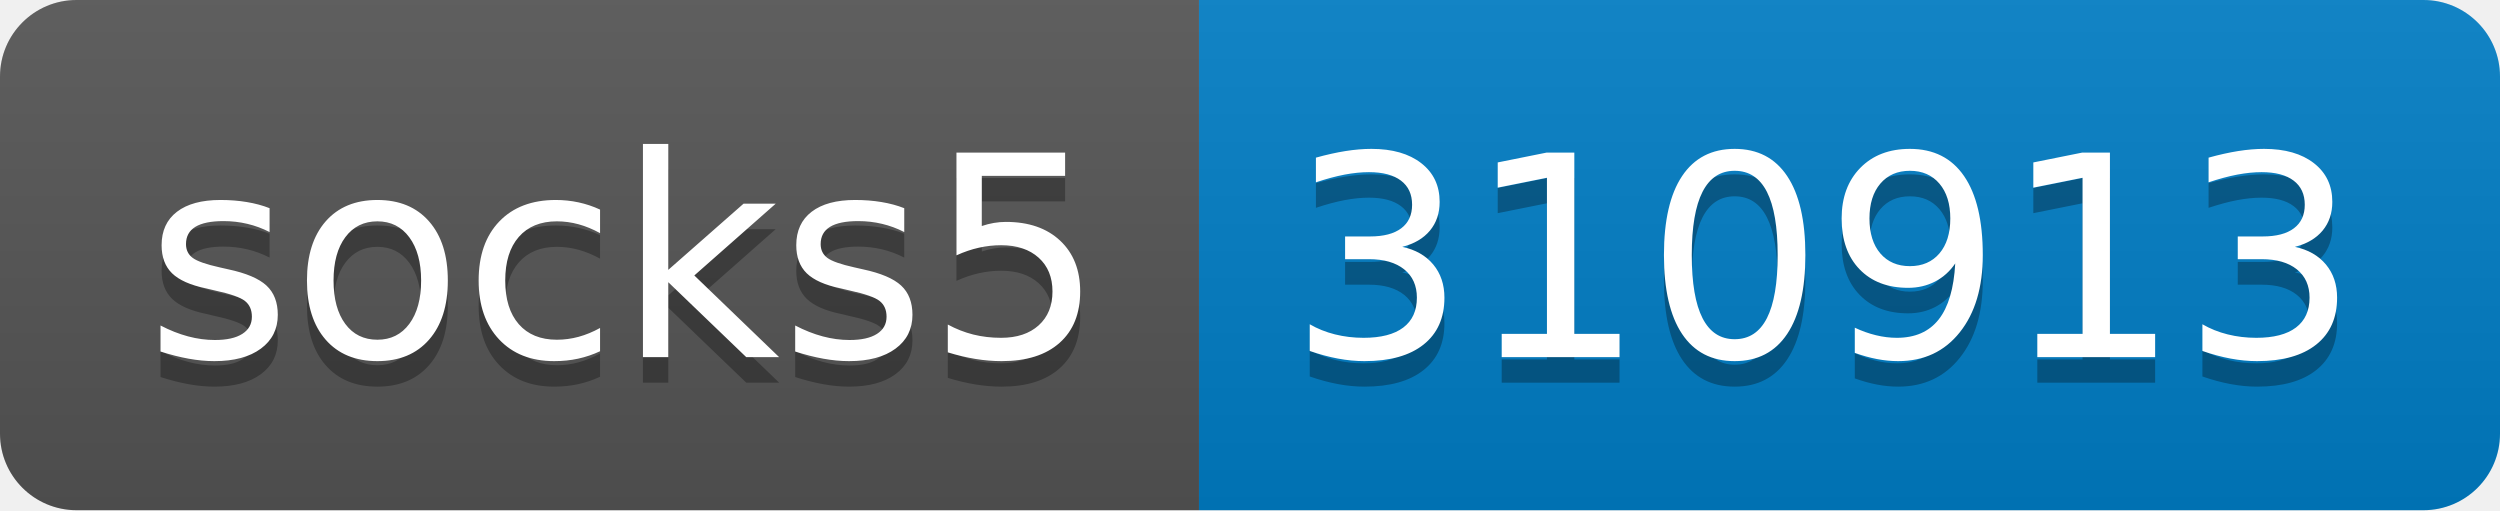
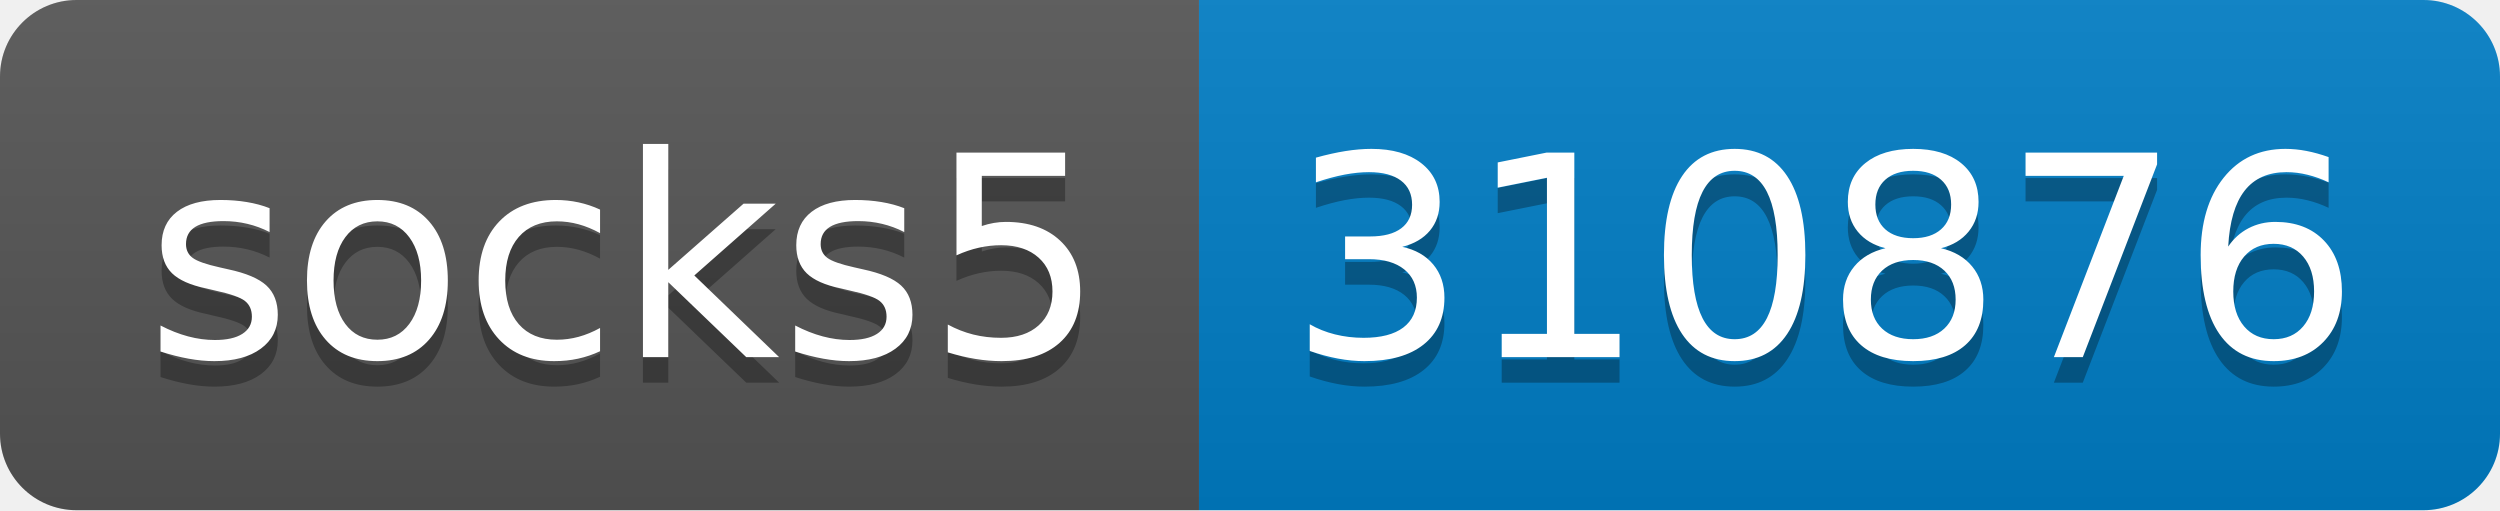
- <svg xmlns="http://www.w3.org/2000/svg" width="98" height="20" role="img" aria-label="socks5: 310913">
+ <svg xmlns="http://www.w3.org/2000/svg" width="98" height="20" role="img" aria-label="socks5: 310876">
  <linearGradient id="s" x2="0" y2="100%">
    <stop offset="0" stop-color="#bbb" stop-opacity=".1" />
    <stop offset="1" stop-opacity=".1" />
  </linearGradient>
  <clipPath id="r">
    <rect width="98" height="20" rx="3" fill="#fff" />
  </clipPath>
  <g clip-path="url(#r)">
    <rect width="47" height="20" fill="#555" />
    <rect x="47" width="51" height="20" fill="#007ec6" />
    <rect width="98" height="20" fill="url(#s)" />
  </g>
  <g fill="#fff" text-anchor="middle" font-family="Verdana,Geneva,DejaVu Sans,sans-serif" text-rendering="geometricPrecision" font-size="110">
    <text aria-hidden="true" x="245" y="150" fill="#010101" fill-opacity=".3" transform="scale(.1)" textLength="370">socks5</text>
    <text x="245" y="140" transform="scale(.1)" fill="#fff" textLength="370">socks5</text>
-     <text aria-hidden="true" x="715" y="150" fill="#010101" fill-opacity=".3" transform="scale(.1)" textLength="410">310913</text>
-     <text x="715" y="140" transform="scale(.1)" fill="#fff" textLength="410">310913</text>
+     <text aria-hidden="true" x="715" y="150" fill="#010101" fill-opacity=".3" transform="scale(.1)" textLength="410">310876</text>
+     <text x="715" y="140" transform="scale(.1)" fill="#fff" textLength="410">310876</text>
  </g>
</svg>
